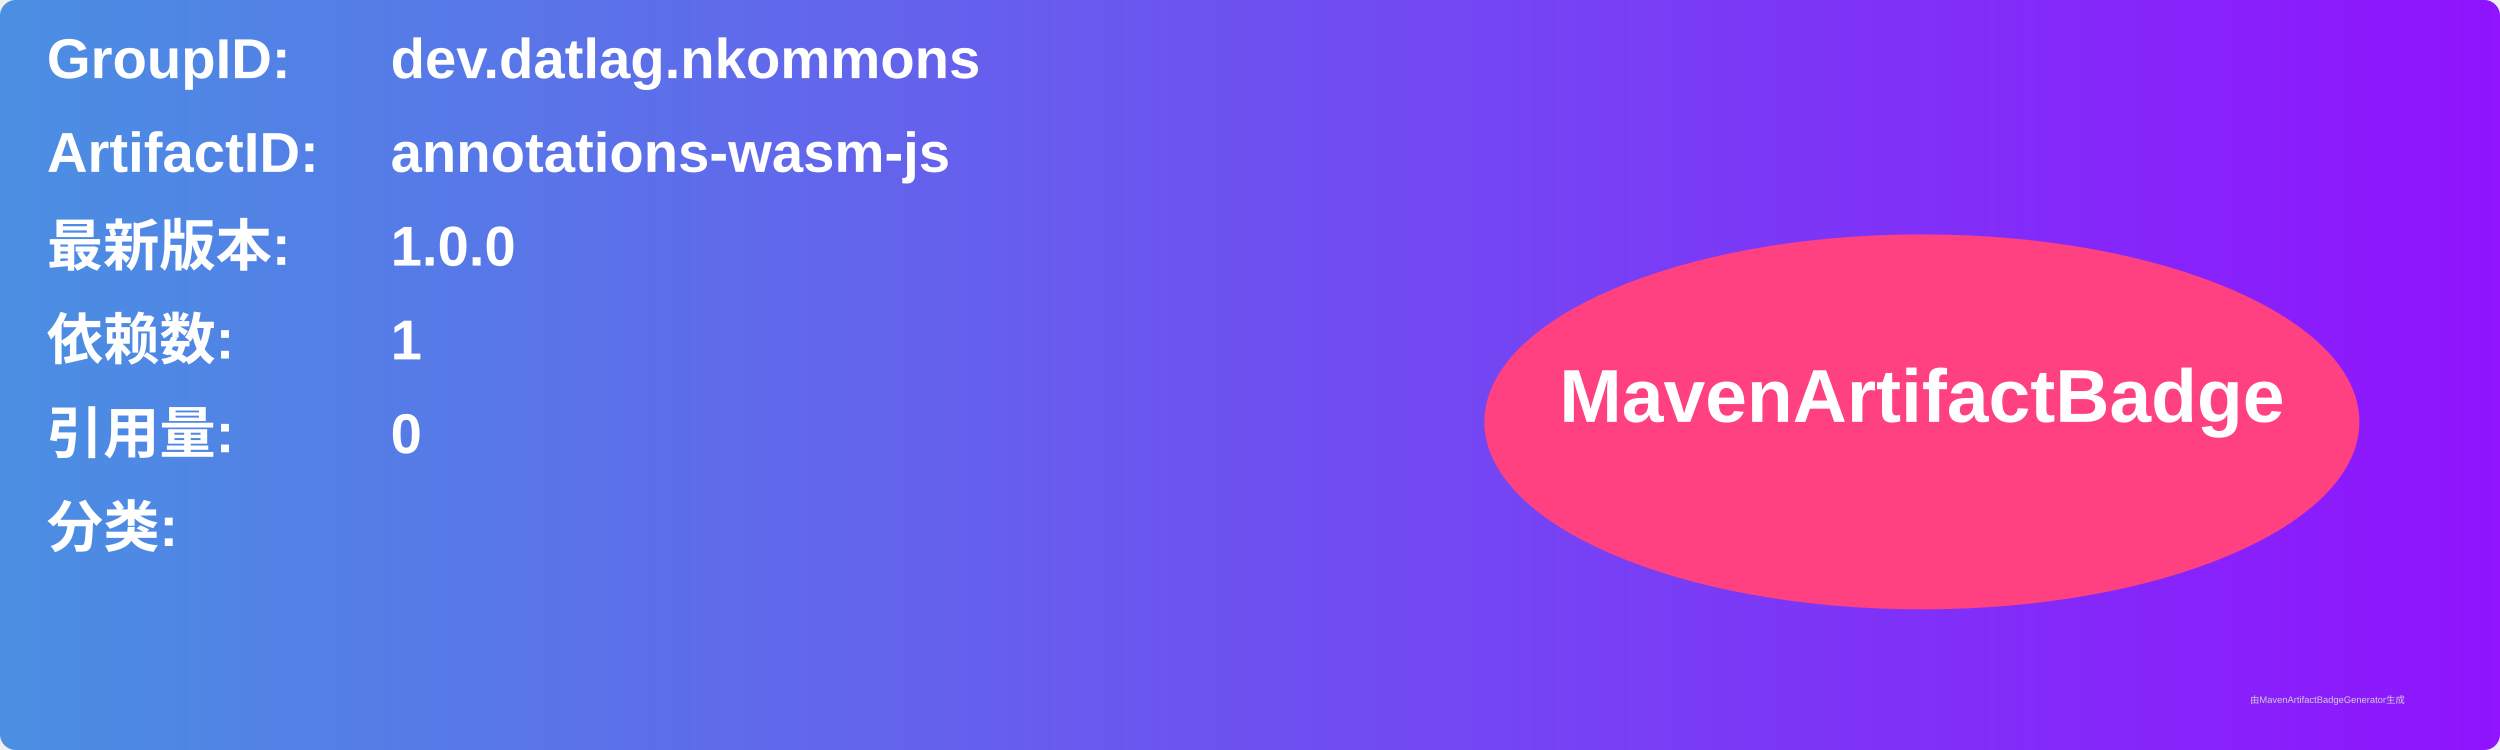
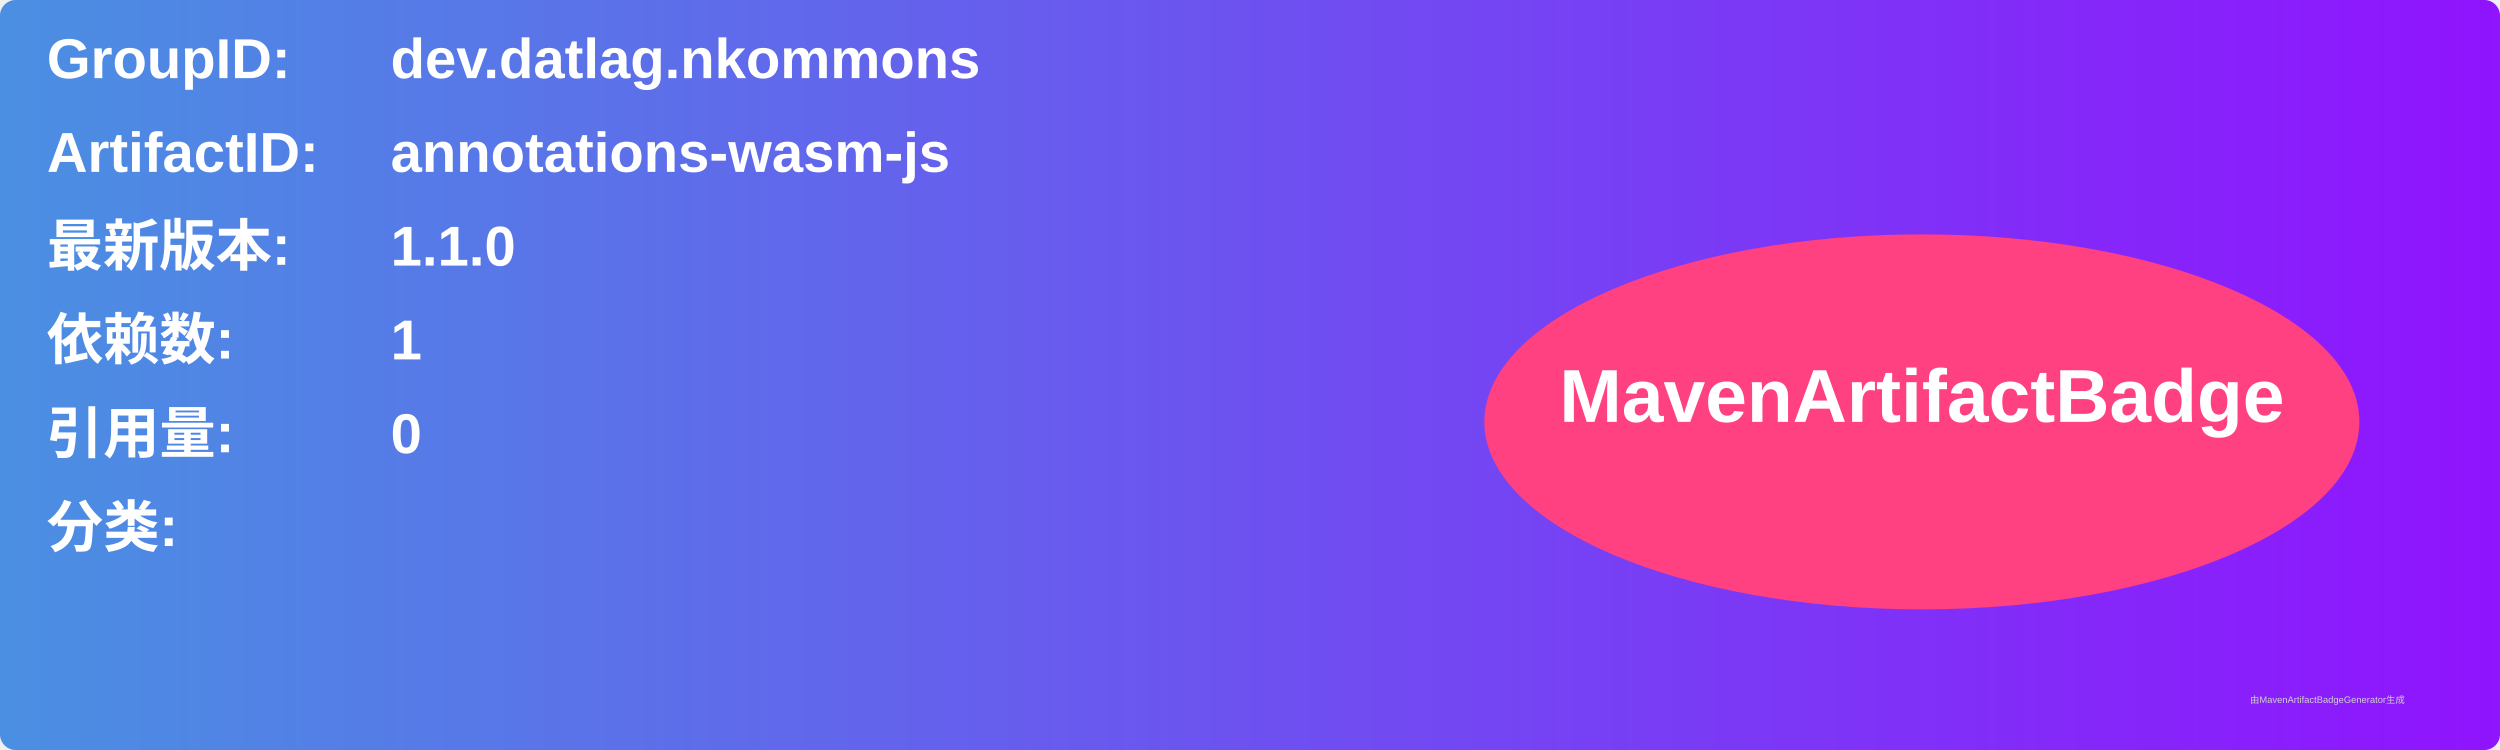
<svg xmlns="http://www.w3.org/2000/svg" width="800" height="240" viewBox="0 0 800 240">
  <linearGradient id="grad" x1="0%" y1="0%" x2="100%" y2="0%">
    <stop offset="0%" stop-color="#4a90e2" />
    <stop offset="100%" stop-color="#9013fe" />
  </linearGradient>
  <rect width="100%" height="100%" rx="5" ry="5" fill="url(#grad)" />
  <g transform="translate(15, 15)">
    <text x="0" y="10" font-family="Arial" font-size="18" fill="white" font-weight="bold" width="260">GroupID:</text>
    <text x="110" y="10" font-family="Arial" font-size="18" fill="white" font-weight="bold" width="460">dev.datlag.nkommons</text>
    <text x="0" y="40" font-family="Arial" font-size="18" fill="white" font-weight="bold" width="260">ArtifactID:</text>
    <text x="110" y="40" font-family="Arial" font-size="18" fill="white" font-weight="bold" width="460">annotations-wasm-js</text>
    <text x="0" y="70" font-family="Arial" font-size="18" fill="white" font-weight="bold">最新版本:</text>
    <text x="110" y="70" font-family="Arial" font-size="18" fill="white" font-weight="bold">
-       <tspan font-weight="bold">1.0.0</tspan>
+       <tspan font-weight="bold">1.1.0</tspan>
    </text>
    <text x="0" y="100" font-family="Arial" font-size="18" fill="white" font-weight="bold">依赖数: </text>
    <text x="110" y="100" font-family="Arial" font-size="18" fill="white">
      <tspan font-weight="bold">1</tspan>
    </text>
    <text x="0" y="130" font-family="Arial" font-size="18" fill="white" font-weight="bold">引用量: </text>
    <text x="110" y="130" font-family="Arial" font-size="18" fill="white">
      <tspan font-weight="bold">0</tspan>
    </text>
    <text x="0" y="160" font-family="Arial" font-size="18" fill="white" font-weight="bold">分类:</text>
    <text x="10" y="190" font-family="Arial" font-size="10" fill="white">
      <tspan font-weight="bold" />
    </text>
    <ellipse cx="600" cy="120" rx="140" ry="60" fill="#ff4081" />
    <text x="600" y="120" text-anchor="middle" font-family="Arial" font-size="24" fill="white" font-weight="bold">MavenArtifactBadge</text>
  </g>
  <text x="720" y="225" font-family="Arial" font-size="3" fill="#d0d0d0">由MavenArtifactBadgeGenerator生成</text>
</svg>
